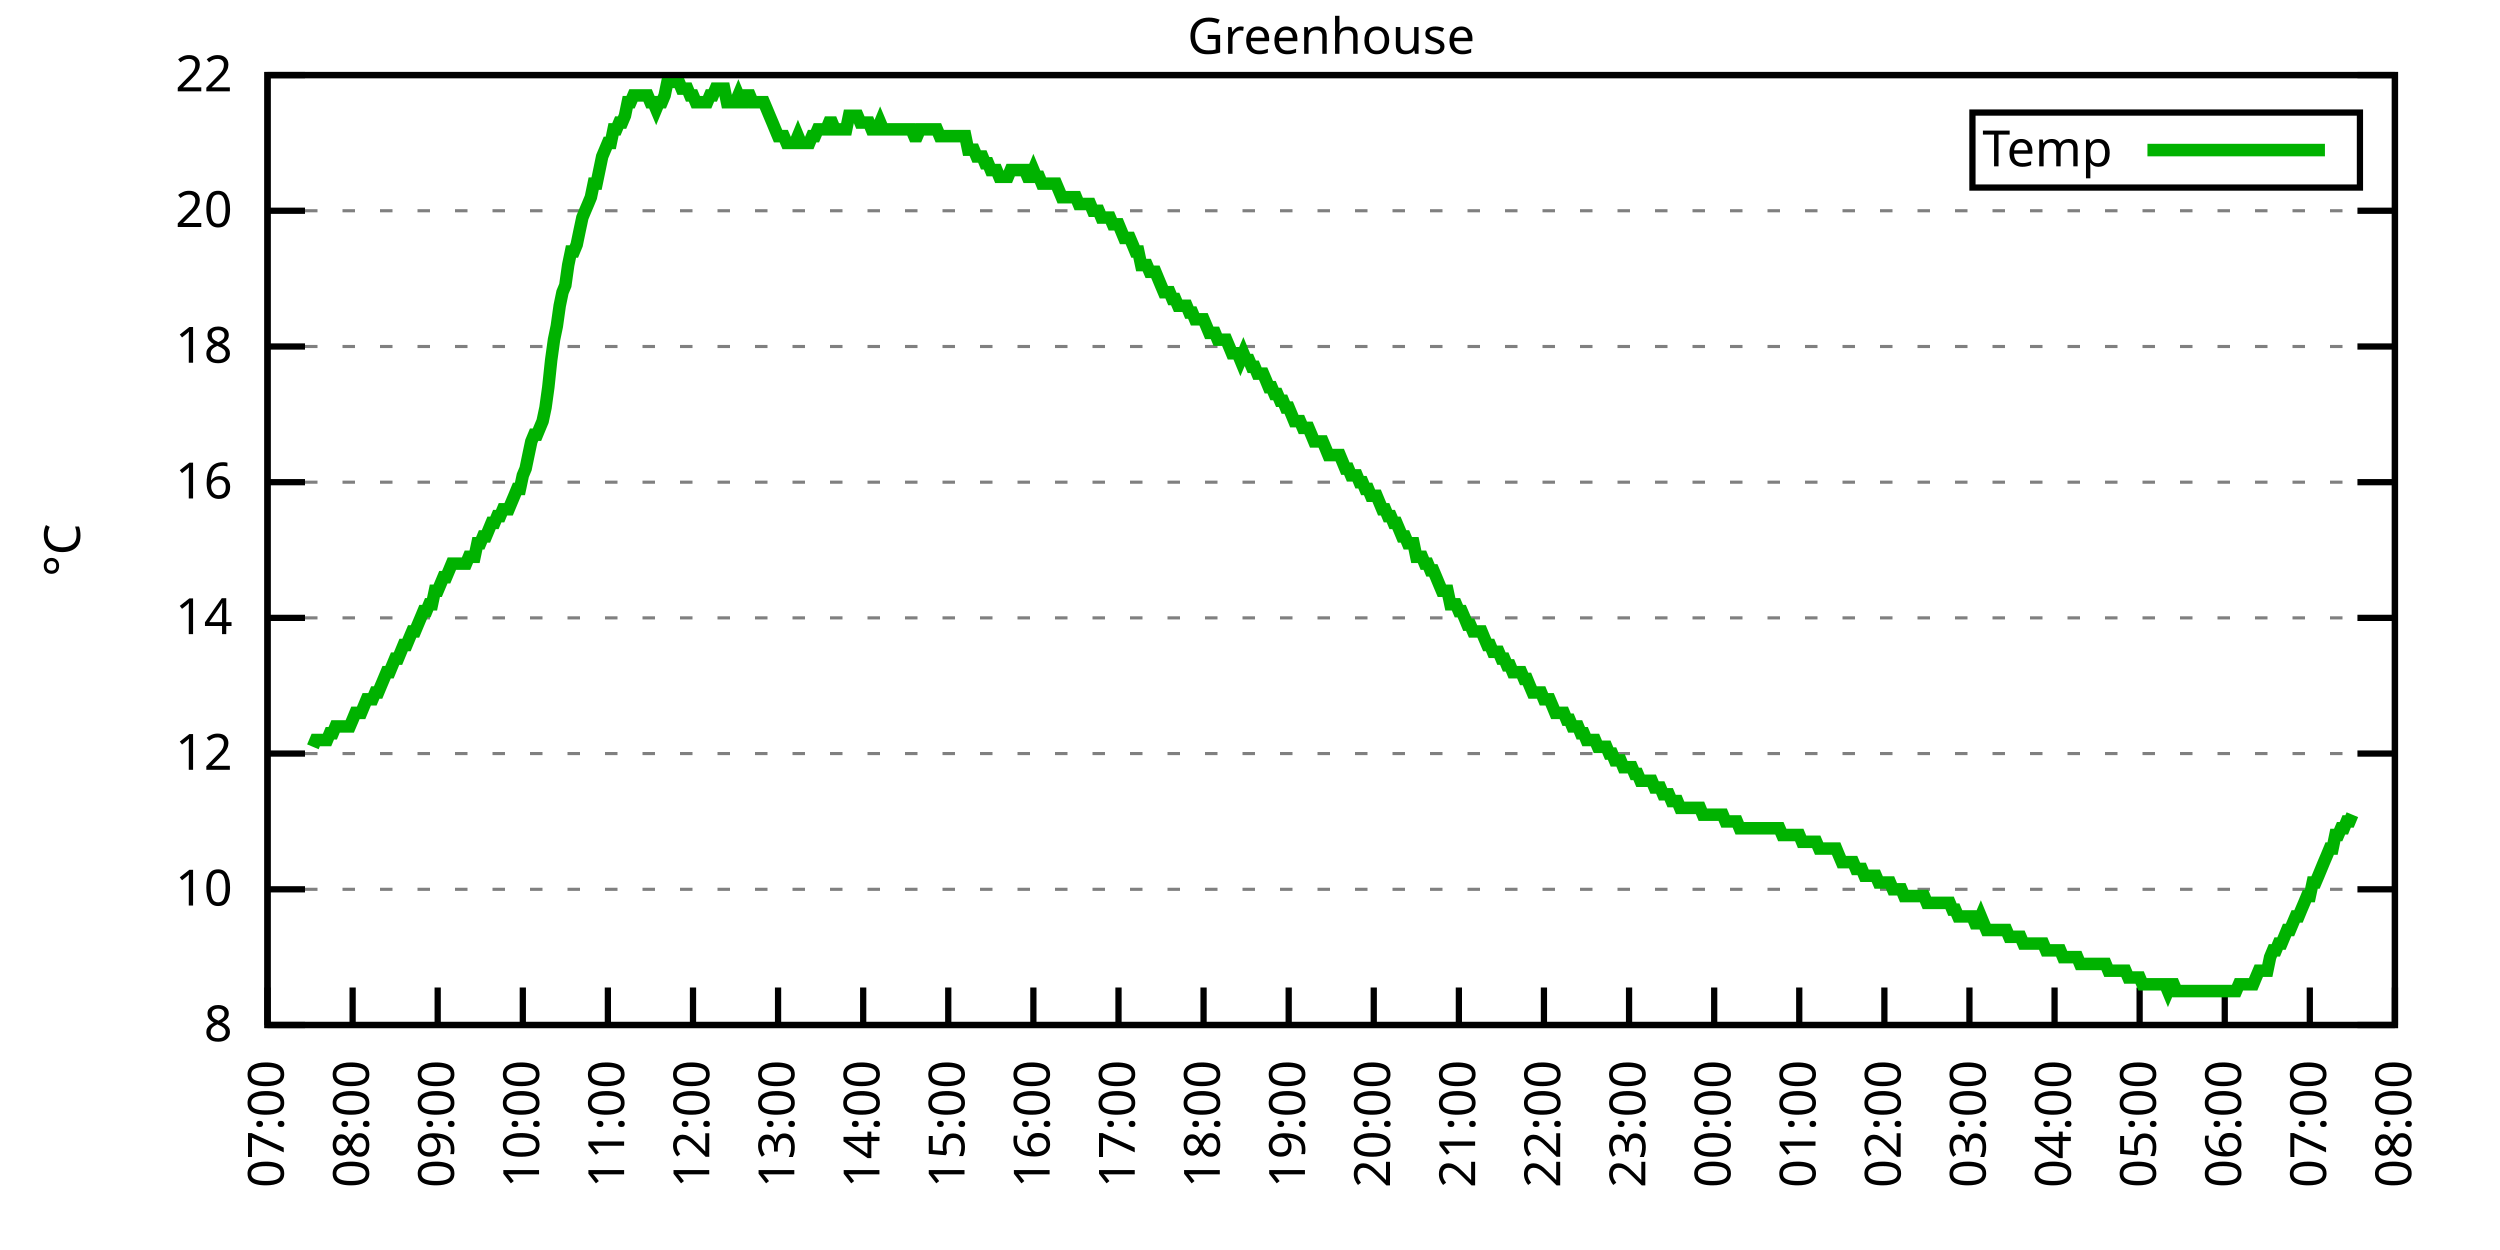
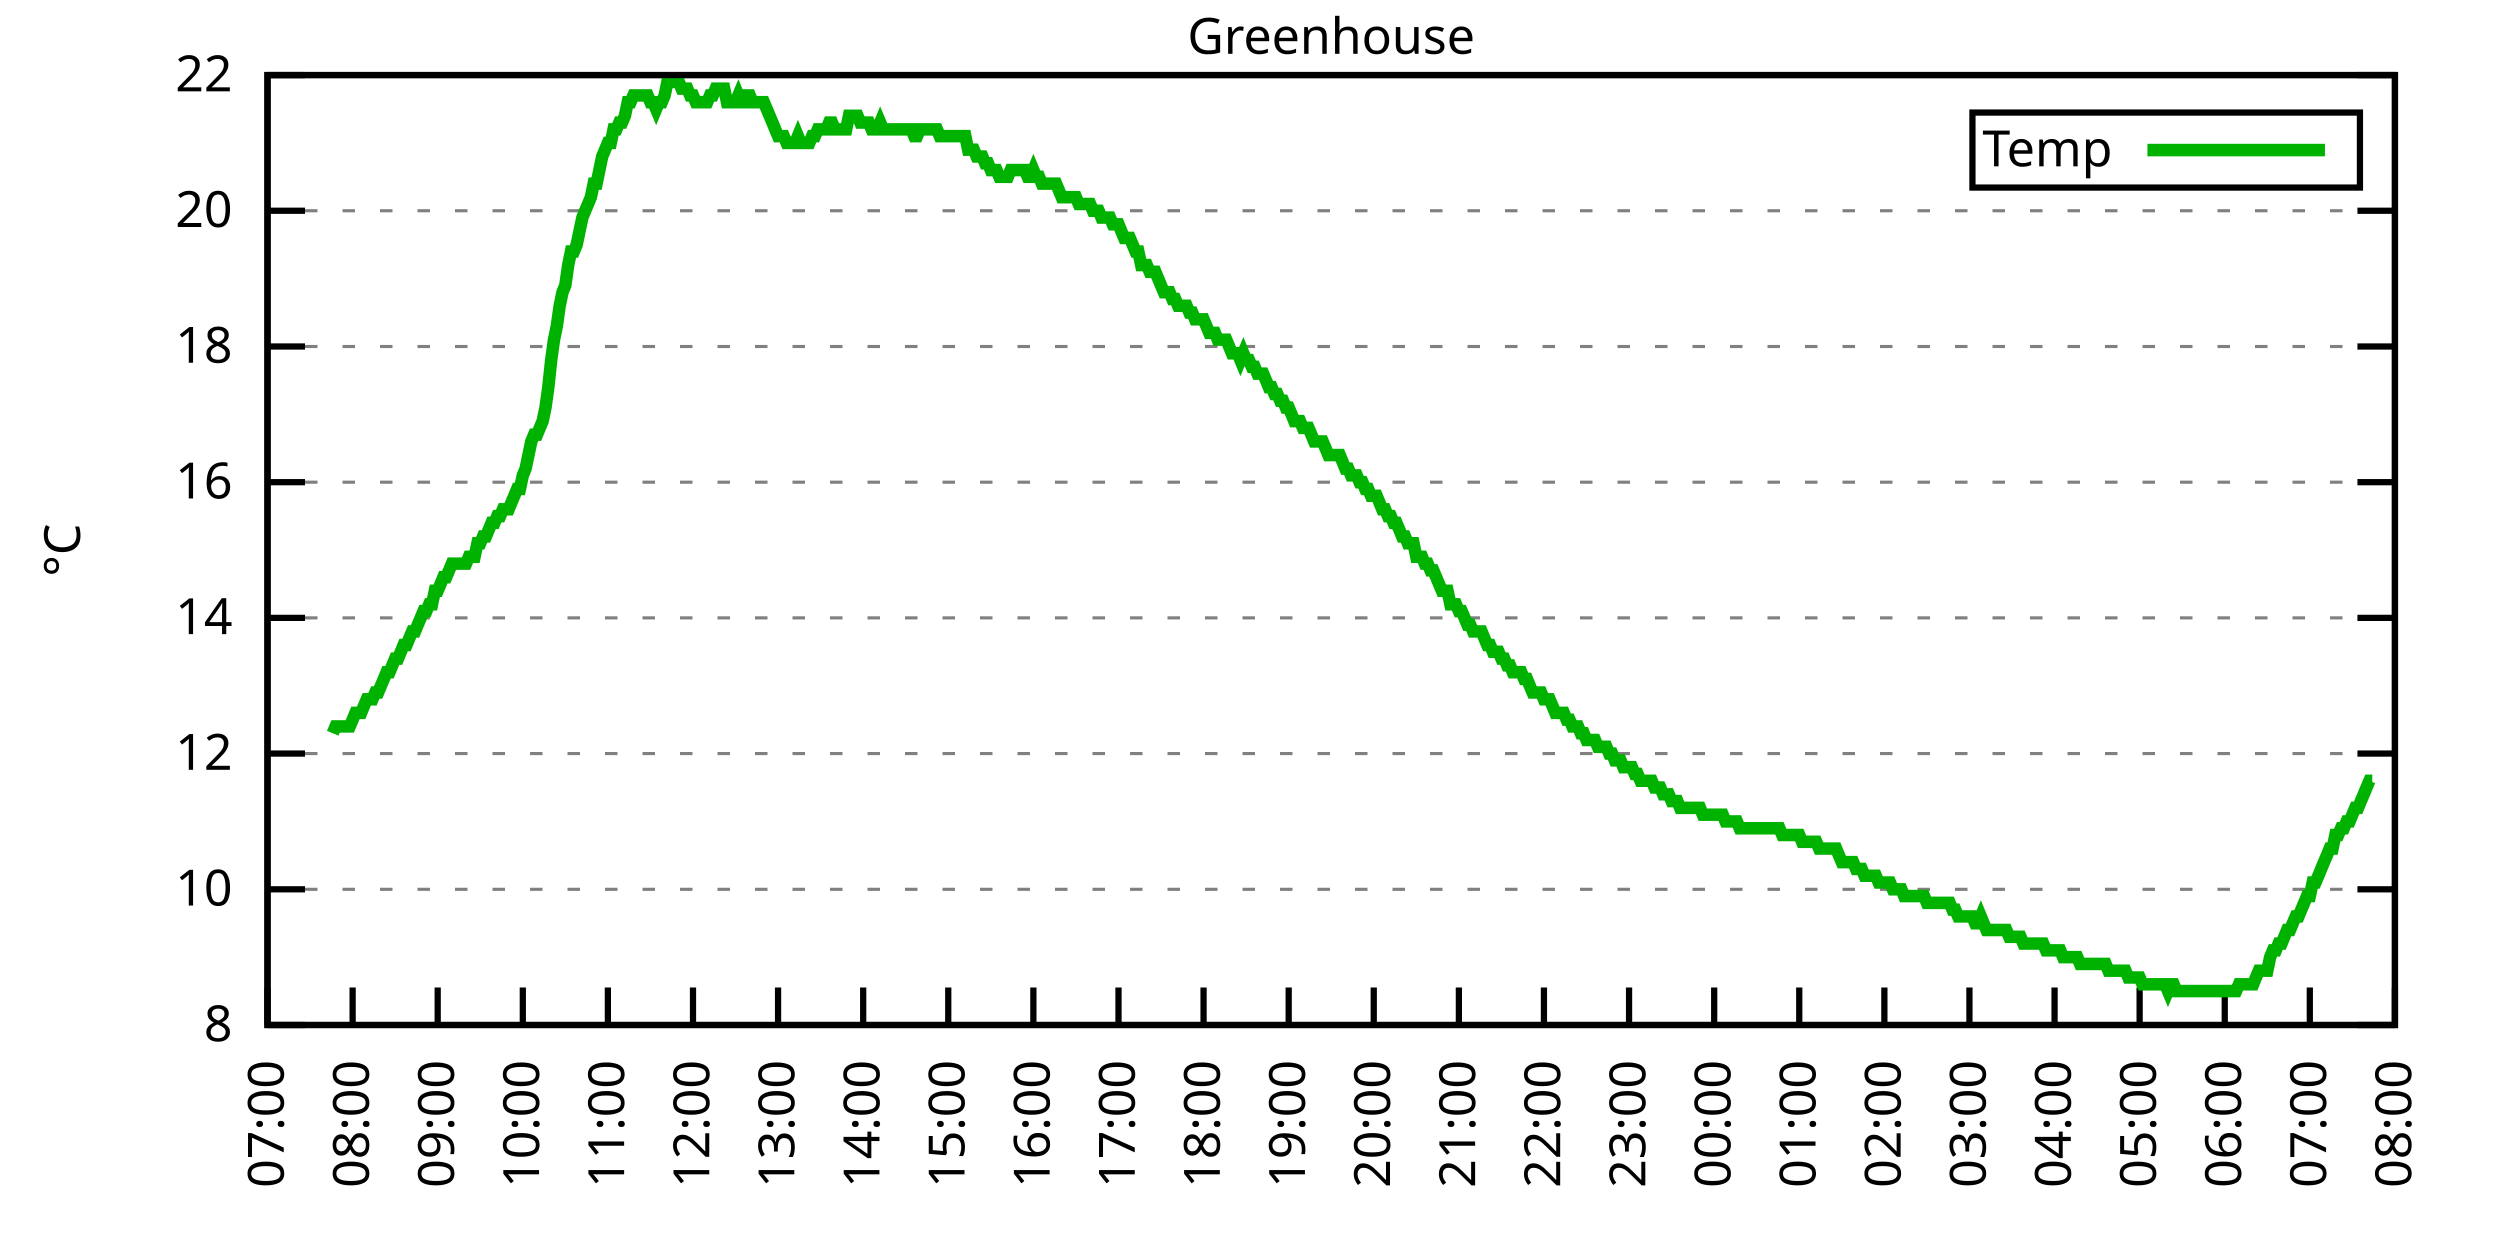
<svg xmlns="http://www.w3.org/2000/svg" xmlns:xlink="http://www.w3.org/1999/xlink" width="400" height="200" viewBox="0 0 400 200">
  <g id="gnuplot_canvas">
    <rect x="0" y="0" width="400" height="200" fill="none" />
    <defs>
      <circle id="gpDot" r="0.5" stroke-width="0.5" stroke="currentColor" />
      <path id="gpPt0" stroke-width="0.333" stroke="currentColor" d="M-1,0 h2 M0,-1 v2" />
      <path id="gpPt1" stroke-width="0.333" stroke="currentColor" d="M-1,-1 L1,1 M1,-1 L-1,1" />
      <path id="gpPt2" stroke-width="0.333" stroke="currentColor" d="M-1,0 L1,0 M0,-1 L0,1 M-1,-1 L1,1 M-1,1 L1,-1" />
      <rect id="gpPt3" stroke-width="0.333" stroke="currentColor" x="-1" y="-1" width="2" height="2" />
      <rect id="gpPt4" stroke-width="0.333" stroke="currentColor" fill="currentColor" x="-1" y="-1" width="2" height="2" />
      <circle id="gpPt5" stroke-width="0.333" stroke="currentColor" cx="0" cy="0" r="1" />
      <use xlink:href="#gpPt5" id="gpPt6" fill="currentColor" stroke="none" />
      <path id="gpPt7" stroke-width="0.333" stroke="currentColor" d="M0,-1.33 L-1.33,0.67 L1.33,0.67 z" />
      <use xlink:href="#gpPt7" id="gpPt8" fill="currentColor" stroke="none" />
      <use xlink:href="#gpPt7" id="gpPt9" stroke="currentColor" transform="rotate(180)" />
      <use xlink:href="#gpPt9" id="gpPt10" fill="currentColor" stroke="none" />
      <use xlink:href="#gpPt3" id="gpPt11" stroke="currentColor" transform="rotate(45)" />
      <use xlink:href="#gpPt11" id="gpPt12" fill="currentColor" stroke="none" />
      <path id="gpPt13" stroke-width="0.333" stroke="currentColor" d="M0,1.330 L1.265,0.411 L0.782,-1.067 L-0.782,-1.076 L-1.265,0.411 z" />
      <use xlink:href="#gpPt13" id="gpPt14" fill="currentColor" stroke="none" />
      <filter id="textbox" filterUnits="objectBoundingBox" x="0" y="0" height="1" width="1">
        <feFlood flood-color="white" flood-opacity="1" result="bgnd" />
        <feComposite in="SourceGraphic" in2="bgnd" operator="atop" />
      </filter>
      <filter id="greybox" filterUnits="objectBoundingBox" x="0" y="0" height="1" width="1">
        <feFlood flood-color="lightgrey" flood-opacity="1" result="grey" />
        <feComposite in="SourceGraphic" in2="grey" operator="atop" />
      </filter>
    </defs>
    <g fill="none" color="white" stroke="currentColor" stroke-width="1.00" stroke-linecap="butt" stroke-linejoin="miter">
</g>
    <g fill="none" color="black" stroke="currentColor" stroke-width="1.00" stroke-linecap="butt" stroke-linejoin="miter">
      <g stroke="none" shape-rendering="crispEdges">
        <polygon fill="rgb(255, 255, 255)" points="42.80,164.00 383.18,164.00 383.18,12.02 42.80,12.02 " />
      </g>
    </g>
    <g fill="none" color="black" stroke="currentColor" stroke-width="1.00" stroke-linecap="butt" stroke-linejoin="miter">
</g>
    <g fill="none" color="black" stroke="black" stroke-width="0.50" stroke-linecap="butt" stroke-linejoin="miter">
</g>
    <g fill="none" color="gray" stroke="currentColor" stroke-width="0.50" stroke-linecap="butt" stroke-linejoin="miter">
      <path stroke="gray" stroke-dasharray="2,4" class="gridline" d="M42.80,164.00 L383.19,164.00  " />
    </g>
    <g fill="none" color="gray" stroke="gray" stroke-width="1.00" stroke-linecap="butt" stroke-linejoin="miter">
</g>
    <g fill="none" color="black" stroke="currentColor" stroke-width="1.00" stroke-linecap="butt" stroke-linejoin="miter">
      <path stroke="black" d="M42.80,164.00 L48.80,164.00 M383.19,164.00 L377.19,164.00  " />
      <g transform="translate(37.20,166.60)" stroke="none" fill="black" font-family="Sans" font-size="8.00" text-anchor="end">
        <text>
          <tspan font-family="Sans"> 8</tspan>
        </text>
      </g>
    </g>
    <g fill="none" color="black" stroke="currentColor" stroke-width="1.00" stroke-linecap="butt" stroke-linejoin="miter">
</g>
    <g fill="none" color="black" stroke="black" stroke-width="0.50" stroke-linecap="butt" stroke-linejoin="miter">
</g>
    <g fill="none" color="gray" stroke="currentColor" stroke-width="0.50" stroke-linecap="butt" stroke-linejoin="miter">
      <path stroke="gray" stroke-dasharray="2,4" class="gridline" d="M42.80,142.29 L383.19,142.29  " />
    </g>
    <g fill="none" color="gray" stroke="gray" stroke-width="1.00" stroke-linecap="butt" stroke-linejoin="miter">
</g>
    <g fill="none" color="black" stroke="currentColor" stroke-width="1.00" stroke-linecap="butt" stroke-linejoin="miter">
      <path stroke="black" d="M42.80,142.29 L48.80,142.29 M383.19,142.29 L377.19,142.29  " />
      <g transform="translate(37.20,144.89)" stroke="none" fill="black" font-family="Sans" font-size="8.00" text-anchor="end">
        <text>
          <tspan font-family="Sans"> 10</tspan>
        </text>
      </g>
    </g>
    <g fill="none" color="black" stroke="currentColor" stroke-width="1.00" stroke-linecap="butt" stroke-linejoin="miter">
</g>
    <g fill="none" color="black" stroke="black" stroke-width="0.50" stroke-linecap="butt" stroke-linejoin="miter">
</g>
    <g fill="none" color="gray" stroke="currentColor" stroke-width="0.50" stroke-linecap="butt" stroke-linejoin="miter">
      <path stroke="gray" stroke-dasharray="2,4" class="gridline" d="M42.80,120.57 L383.19,120.57  " />
    </g>
    <g fill="none" color="gray" stroke="gray" stroke-width="1.00" stroke-linecap="butt" stroke-linejoin="miter">
</g>
    <g fill="none" color="black" stroke="currentColor" stroke-width="1.00" stroke-linecap="butt" stroke-linejoin="miter">
      <path stroke="black" d="M42.80,120.57 L48.80,120.57 M383.19,120.57 L377.19,120.57  " />
      <g transform="translate(37.20,123.17)" stroke="none" fill="black" font-family="Sans" font-size="8.00" text-anchor="end">
        <text>
          <tspan font-family="Sans"> 12</tspan>
        </text>
      </g>
    </g>
    <g fill="none" color="black" stroke="currentColor" stroke-width="1.00" stroke-linecap="butt" stroke-linejoin="miter">
</g>
    <g fill="none" color="black" stroke="black" stroke-width="0.50" stroke-linecap="butt" stroke-linejoin="miter">
</g>
    <g fill="none" color="gray" stroke="currentColor" stroke-width="0.50" stroke-linecap="butt" stroke-linejoin="miter">
      <path stroke="gray" stroke-dasharray="2,4" class="gridline" d="M42.80,98.86 L383.19,98.86  " />
    </g>
    <g fill="none" color="gray" stroke="gray" stroke-width="1.00" stroke-linecap="butt" stroke-linejoin="miter">
</g>
    <g fill="none" color="black" stroke="currentColor" stroke-width="1.00" stroke-linecap="butt" stroke-linejoin="miter">
      <path stroke="black" d="M42.80,98.86 L48.80,98.86 M383.19,98.86 L377.19,98.86  " />
      <g transform="translate(37.20,101.46)" stroke="none" fill="black" font-family="Sans" font-size="8.00" text-anchor="end">
        <text>
          <tspan font-family="Sans"> 14</tspan>
        </text>
      </g>
    </g>
    <g fill="none" color="black" stroke="currentColor" stroke-width="1.00" stroke-linecap="butt" stroke-linejoin="miter">
</g>
    <g fill="none" color="black" stroke="black" stroke-width="0.50" stroke-linecap="butt" stroke-linejoin="miter">
</g>
    <g fill="none" color="gray" stroke="currentColor" stroke-width="0.50" stroke-linecap="butt" stroke-linejoin="miter">
      <path stroke="gray" stroke-dasharray="2,4" class="gridline" d="M42.80,77.15 L383.19,77.15  " />
    </g>
    <g fill="none" color="gray" stroke="gray" stroke-width="1.00" stroke-linecap="butt" stroke-linejoin="miter">
</g>
    <g fill="none" color="black" stroke="currentColor" stroke-width="1.00" stroke-linecap="butt" stroke-linejoin="miter">
      <path stroke="black" d="M42.80,77.15 L48.80,77.15 M383.19,77.15 L377.19,77.15  " />
      <g transform="translate(37.20,79.75)" stroke="none" fill="black" font-family="Sans" font-size="8.00" text-anchor="end">
        <text>
          <tspan font-family="Sans"> 16</tspan>
        </text>
      </g>
    </g>
    <g fill="none" color="black" stroke="currentColor" stroke-width="1.00" stroke-linecap="butt" stroke-linejoin="miter">
</g>
    <g fill="none" color="black" stroke="black" stroke-width="0.50" stroke-linecap="butt" stroke-linejoin="miter">
</g>
    <g fill="none" color="gray" stroke="currentColor" stroke-width="0.50" stroke-linecap="butt" stroke-linejoin="miter">
      <path stroke="gray" stroke-dasharray="2,4" class="gridline" d="M42.80,55.44 L383.19,55.44  " />
    </g>
    <g fill="none" color="gray" stroke="gray" stroke-width="1.00" stroke-linecap="butt" stroke-linejoin="miter">
</g>
    <g fill="none" color="black" stroke="currentColor" stroke-width="1.00" stroke-linecap="butt" stroke-linejoin="miter">
      <path stroke="black" d="M42.80,55.44 L48.80,55.44 M383.19,55.44 L377.19,55.44  " />
      <g transform="translate(37.20,58.04)" stroke="none" fill="black" font-family="Sans" font-size="8.00" text-anchor="end">
        <text>
          <tspan font-family="Sans"> 18</tspan>
        </text>
      </g>
    </g>
    <g fill="none" color="black" stroke="currentColor" stroke-width="1.00" stroke-linecap="butt" stroke-linejoin="miter">
</g>
    <g fill="none" color="black" stroke="black" stroke-width="0.50" stroke-linecap="butt" stroke-linejoin="miter">
</g>
    <g fill="none" color="gray" stroke="currentColor" stroke-width="0.50" stroke-linecap="butt" stroke-linejoin="miter">
      <path stroke="gray" stroke-dasharray="2,4" class="gridline" d="M42.80,33.72 L383.19,33.72  " />
    </g>
    <g fill="none" color="gray" stroke="gray" stroke-width="1.00" stroke-linecap="butt" stroke-linejoin="miter">
</g>
    <g fill="none" color="black" stroke="currentColor" stroke-width="1.00" stroke-linecap="butt" stroke-linejoin="miter">
      <path stroke="black" d="M42.80,33.72 L48.80,33.72 M383.19,33.72 L377.19,33.72  " />
      <g transform="translate(37.20,36.32)" stroke="none" fill="black" font-family="Sans" font-size="8.00" text-anchor="end">
        <text>
          <tspan font-family="Sans"> 20</tspan>
        </text>
      </g>
    </g>
    <g fill="none" color="black" stroke="currentColor" stroke-width="1.00" stroke-linecap="butt" stroke-linejoin="miter">
</g>
    <g fill="none" color="black" stroke="black" stroke-width="0.50" stroke-linecap="butt" stroke-linejoin="miter">
</g>
    <g fill="none" color="gray" stroke="currentColor" stroke-width="0.50" stroke-linecap="butt" stroke-linejoin="miter">
      <path stroke="gray" stroke-dasharray="2,4" class="gridline" d="M42.80,12.01 L383.19,12.01  " />
    </g>
    <g fill="none" color="gray" stroke="gray" stroke-width="1.00" stroke-linecap="butt" stroke-linejoin="miter">
</g>
    <g fill="none" color="black" stroke="currentColor" stroke-width="1.00" stroke-linecap="butt" stroke-linejoin="miter">
      <path stroke="black" d="M42.80,12.01 L48.80,12.01 M383.19,12.01 L377.19,12.01  " />
      <g transform="translate(37.20,14.61)" stroke="none" fill="black" font-family="Sans" font-size="8.00" text-anchor="end">
        <text>
          <tspan font-family="Sans"> 22</tspan>
        </text>
      </g>
    </g>
    <g fill="none" color="black" stroke="currentColor" stroke-width="1.00" stroke-linecap="butt" stroke-linejoin="miter">
      <path stroke="black" d="M42.80,164.00 L42.80,158.00  " />
      <g transform="translate(45.40,169.60) rotate(270.00)" stroke="none" fill="black" font-family="Sans" font-size="8.00" text-anchor="end">
        <text>
          <tspan font-family="Sans">07:00</tspan>
        </text>
      </g>
    </g>
    <g fill="none" color="black" stroke="currentColor" stroke-width="1.00" stroke-linecap="butt" stroke-linejoin="miter">
      <path stroke="black" d="M56.42,164.00 L56.42,158.00  " />
      <g transform="translate(59.02,169.60) rotate(270.00)" stroke="none" fill="black" font-family="Sans" font-size="8.00" text-anchor="end">
        <text>
          <tspan font-family="Sans">08:00</tspan>
        </text>
      </g>
    </g>
    <g fill="none" color="black" stroke="currentColor" stroke-width="1.00" stroke-linecap="butt" stroke-linejoin="miter">
      <path stroke="black" d="M70.03,164.00 L70.03,158.00  " />
      <g transform="translate(72.63,169.60) rotate(270.00)" stroke="none" fill="black" font-family="Sans" font-size="8.00" text-anchor="end">
        <text>
          <tspan font-family="Sans">09:00</tspan>
        </text>
      </g>
    </g>
    <g fill="none" color="black" stroke="currentColor" stroke-width="1.00" stroke-linecap="butt" stroke-linejoin="miter">
      <path stroke="black" d="M83.65,164.00 L83.65,158.00  " />
      <g transform="translate(86.25,169.60) rotate(270.00)" stroke="none" fill="black" font-family="Sans" font-size="8.00" text-anchor="end">
        <text>
          <tspan font-family="Sans">10:00</tspan>
        </text>
      </g>
    </g>
    <g fill="none" color="black" stroke="currentColor" stroke-width="1.00" stroke-linecap="butt" stroke-linejoin="miter">
      <path stroke="black" d="M97.26,164.00 L97.26,158.00  " />
      <g transform="translate(99.86,169.60) rotate(270.00)" stroke="none" fill="black" font-family="Sans" font-size="8.00" text-anchor="end">
        <text>
          <tspan font-family="Sans">11:00</tspan>
        </text>
      </g>
    </g>
    <g fill="none" color="black" stroke="currentColor" stroke-width="1.00" stroke-linecap="butt" stroke-linejoin="miter">
      <path stroke="black" d="M110.88,164.00 L110.88,158.00  " />
      <g transform="translate(113.48,169.60) rotate(270.00)" stroke="none" fill="black" font-family="Sans" font-size="8.00" text-anchor="end">
        <text>
          <tspan font-family="Sans">12:00</tspan>
        </text>
      </g>
    </g>
    <g fill="none" color="black" stroke="currentColor" stroke-width="1.00" stroke-linecap="butt" stroke-linejoin="miter">
      <path stroke="black" d="M124.49,164.00 L124.49,158.00  " />
      <g transform="translate(127.09,169.60) rotate(270.00)" stroke="none" fill="black" font-family="Sans" font-size="8.00" text-anchor="end">
        <text>
          <tspan font-family="Sans">13:00</tspan>
        </text>
      </g>
    </g>
    <g fill="none" color="black" stroke="currentColor" stroke-width="1.00" stroke-linecap="butt" stroke-linejoin="miter">
      <path stroke="black" d="M138.11,164.00 L138.11,158.00  " />
      <g transform="translate(140.71,169.60) rotate(270.00)" stroke="none" fill="black" font-family="Sans" font-size="8.00" text-anchor="end">
        <text>
          <tspan font-family="Sans">14:00</tspan>
        </text>
      </g>
    </g>
    <g fill="none" color="black" stroke="currentColor" stroke-width="1.00" stroke-linecap="butt" stroke-linejoin="miter">
      <path stroke="black" d="M151.72,164.00 L151.72,158.00  " />
      <g transform="translate(154.32,169.60) rotate(270.00)" stroke="none" fill="black" font-family="Sans" font-size="8.00" text-anchor="end">
        <text>
          <tspan font-family="Sans">15:00</tspan>
        </text>
      </g>
    </g>
    <g fill="none" color="black" stroke="currentColor" stroke-width="1.00" stroke-linecap="butt" stroke-linejoin="miter">
      <path stroke="black" d="M165.34,164.00 L165.34,158.00  " />
      <g transform="translate(167.94,169.60) rotate(270.00)" stroke="none" fill="black" font-family="Sans" font-size="8.00" text-anchor="end">
        <text>
          <tspan font-family="Sans">16:00</tspan>
        </text>
      </g>
    </g>
    <g fill="none" color="black" stroke="currentColor" stroke-width="1.00" stroke-linecap="butt" stroke-linejoin="miter">
      <path stroke="black" d="M178.96,164.00 L178.96,158.00  " />
      <g transform="translate(181.56,169.60) rotate(270.00)" stroke="none" fill="black" font-family="Sans" font-size="8.00" text-anchor="end">
        <text>
          <tspan font-family="Sans">17:00</tspan>
        </text>
      </g>
    </g>
    <g fill="none" color="black" stroke="currentColor" stroke-width="1.00" stroke-linecap="butt" stroke-linejoin="miter">
      <path stroke="black" d="M192.57,164.00 L192.57,158.00  " />
      <g transform="translate(195.17,169.60) rotate(270.00)" stroke="none" fill="black" font-family="Sans" font-size="8.00" text-anchor="end">
        <text>
          <tspan font-family="Sans">18:00</tspan>
        </text>
      </g>
    </g>
    <g fill="none" color="black" stroke="currentColor" stroke-width="1.00" stroke-linecap="butt" stroke-linejoin="miter">
      <path stroke="black" d="M206.19,164.00 L206.19,158.00  " />
      <g transform="translate(208.79,169.60) rotate(270.00)" stroke="none" fill="black" font-family="Sans" font-size="8.00" text-anchor="end">
        <text>
          <tspan font-family="Sans">19:00</tspan>
        </text>
      </g>
    </g>
    <g fill="none" color="black" stroke="currentColor" stroke-width="1.00" stroke-linecap="butt" stroke-linejoin="miter">
      <path stroke="black" d="M219.80,164.00 L219.80,158.00  " />
      <g transform="translate(222.40,169.60) rotate(270.00)" stroke="none" fill="black" font-family="Sans" font-size="8.00" text-anchor="end">
        <text>
          <tspan font-family="Sans">20:00</tspan>
        </text>
      </g>
    </g>
    <g fill="none" color="black" stroke="currentColor" stroke-width="1.00" stroke-linecap="butt" stroke-linejoin="miter">
      <path stroke="black" d="M233.42,164.00 L233.42,158.00  " />
      <g transform="translate(236.02,169.60) rotate(270.00)" stroke="none" fill="black" font-family="Sans" font-size="8.00" text-anchor="end">
        <text>
          <tspan font-family="Sans">21:00</tspan>
        </text>
      </g>
    </g>
    <g fill="none" color="black" stroke="currentColor" stroke-width="1.00" stroke-linecap="butt" stroke-linejoin="miter">
      <path stroke="black" d="M247.03,164.00 L247.03,158.00  " />
      <g transform="translate(249.63,169.60) rotate(270.00)" stroke="none" fill="black" font-family="Sans" font-size="8.00" text-anchor="end">
        <text>
          <tspan font-family="Sans">22:00</tspan>
        </text>
      </g>
    </g>
    <g fill="none" color="black" stroke="currentColor" stroke-width="1.00" stroke-linecap="butt" stroke-linejoin="miter">
      <path stroke="black" d="M260.65,164.00 L260.65,158.00  " />
      <g transform="translate(263.25,169.60) rotate(270.00)" stroke="none" fill="black" font-family="Sans" font-size="8.00" text-anchor="end">
        <text>
          <tspan font-family="Sans">23:00</tspan>
        </text>
      </g>
    </g>
    <g fill="none" color="black" stroke="currentColor" stroke-width="1.00" stroke-linecap="butt" stroke-linejoin="miter">
      <path stroke="black" d="M274.27,164.00 L274.27,158.00  " />
      <g transform="translate(276.87,169.60) rotate(270.00)" stroke="none" fill="black" font-family="Sans" font-size="8.00" text-anchor="end">
        <text>
          <tspan font-family="Sans">00:00</tspan>
        </text>
      </g>
    </g>
    <g fill="none" color="black" stroke="currentColor" stroke-width="1.00" stroke-linecap="butt" stroke-linejoin="miter">
      <path stroke="black" d="M287.88,164.00 L287.88,158.00  " />
      <g transform="translate(290.48,169.60) rotate(270.00)" stroke="none" fill="black" font-family="Sans" font-size="8.00" text-anchor="end">
        <text>
          <tspan font-family="Sans">01:00</tspan>
        </text>
      </g>
    </g>
    <g fill="none" color="black" stroke="currentColor" stroke-width="1.00" stroke-linecap="butt" stroke-linejoin="miter">
      <path stroke="black" d="M301.50,164.00 L301.50,158.00  " />
      <g transform="translate(304.10,169.60) rotate(270.00)" stroke="none" fill="black" font-family="Sans" font-size="8.00" text-anchor="end">
        <text>
          <tspan font-family="Sans">02:00</tspan>
        </text>
      </g>
    </g>
    <g fill="none" color="black" stroke="currentColor" stroke-width="1.00" stroke-linecap="butt" stroke-linejoin="miter">
      <path stroke="black" d="M315.11,164.00 L315.11,158.00  " />
      <g transform="translate(317.71,169.60) rotate(270.00)" stroke="none" fill="black" font-family="Sans" font-size="8.00" text-anchor="end">
        <text>
          <tspan font-family="Sans">03:00</tspan>
        </text>
      </g>
    </g>
    <g fill="none" color="black" stroke="currentColor" stroke-width="1.00" stroke-linecap="butt" stroke-linejoin="miter">
      <path stroke="black" d="M328.73,164.00 L328.73,158.00  " />
      <g transform="translate(331.33,169.60) rotate(270.00)" stroke="none" fill="black" font-family="Sans" font-size="8.00" text-anchor="end">
        <text>
          <tspan font-family="Sans">04:00</tspan>
        </text>
      </g>
    </g>
    <g fill="none" color="black" stroke="currentColor" stroke-width="1.00" stroke-linecap="butt" stroke-linejoin="miter">
      <path stroke="black" d="M342.34,164.00 L342.34,158.00  " />
      <g transform="translate(344.94,169.60) rotate(270.00)" stroke="none" fill="black" font-family="Sans" font-size="8.00" text-anchor="end">
        <text>
          <tspan font-family="Sans">05:00</tspan>
        </text>
      </g>
    </g>
    <g fill="none" color="black" stroke="currentColor" stroke-width="1.00" stroke-linecap="butt" stroke-linejoin="miter">
      <path stroke="black" d="M355.96,164.00 L355.96,158.00  " />
      <g transform="translate(358.56,169.60) rotate(270.00)" stroke="none" fill="black" font-family="Sans" font-size="8.00" text-anchor="end">
        <text>
          <tspan font-family="Sans">06:00</tspan>
        </text>
      </g>
    </g>
    <g fill="none" color="black" stroke="currentColor" stroke-width="1.00" stroke-linecap="butt" stroke-linejoin="miter">
      <path stroke="black" d="M369.57,164.00 L369.57,158.00  " />
      <g transform="translate(372.17,169.60) rotate(270.00)" stroke="none" fill="black" font-family="Sans" font-size="8.00" text-anchor="end">
        <text>
          <tspan font-family="Sans">07:00</tspan>
        </text>
      </g>
    </g>
    <g fill="none" color="black" stroke="currentColor" stroke-width="1.00" stroke-linecap="butt" stroke-linejoin="miter">
      <path stroke="black" d="M383.19,164.00 L383.19,158.00  " />
      <g transform="translate(385.79,169.60) rotate(270.00)" stroke="none" fill="black" font-family="Sans" font-size="8.00" text-anchor="end">
        <text>
          <tspan font-family="Sans">08:00</tspan>
        </text>
      </g>
    </g>
    <g fill="none" color="black" stroke="currentColor" stroke-width="1.00" stroke-linecap="butt" stroke-linejoin="miter">
</g>
    <g fill="none" color="black" stroke="currentColor" stroke-width="1.00" stroke-linecap="butt" stroke-linejoin="miter">
      <path stroke="black" d="M42.80,12.01 L42.80,164.00 L383.19,164.00 L383.19,12.01 L42.80,12.01 Z  " />
    </g>
    <g fill="none" color="black" stroke="currentColor" stroke-width="1.00" stroke-linecap="butt" stroke-linejoin="miter">
</g>
    <g fill="none" color="black" stroke="currentColor" stroke-width="1.00" stroke-linecap="butt" stroke-linejoin="miter">
      <path stroke="black" d="M315.59,30.01 L315.59,18.01 L377.59,18.01 L377.59,30.01 L315.59,30.01 Z  " />
    </g>
    <g id="Greenhouse_plot_1">
      <g fill="none" color="white" stroke="black" stroke-width="2.00" stroke-linecap="butt" stroke-linejoin="miter">
</g>
      <g fill="none" color="black" stroke="currentColor" stroke-width="2.00" stroke-linecap="butt" stroke-linejoin="miter">
        <g transform="translate(337.99,26.61)" stroke="none" fill="black" font-family="Sans" font-size="8.00" text-anchor="end">
          <text>
            <tspan font-family="Sans">Temp</tspan>
          </text>
        </g>
      </g>
      <g fill="none" color="black" stroke="currentColor" stroke-width="2.00" stroke-linecap="butt" stroke-linejoin="miter">
-         <path stroke="rgb(  0, 178,   0)" d="M343.59,24.01 L371.99,24.01 M50.06,119.49 L50.52,118.40 L50.97,118.40 L51.42,118.40 L51.88,118.40 L52.33,118.40   L52.78,117.32 L53.24,117.32 L53.69,116.23 L54.15,116.23 L54.60,116.23 L55.05,116.23 L55.51,116.23 L55.96,116.23   L56.42,115.15 L56.87,114.06 L57.32,114.06 L57.78,114.06 L58.23,112.97 L58.68,111.89 L59.14,111.89 L59.59,111.89   L60.05,110.80 L60.50,110.80 L60.95,109.72 L61.41,108.63 L61.86,107.55 L62.32,107.55 L62.77,106.46 L63.22,105.38   L63.68,105.38 L64.13,104.29 L64.58,103.20 L65.04,103.20 L65.49,102.12 L65.95,101.03 L66.40,101.03 L66.85,99.95   L67.31,98.86 L67.76,97.78 L68.22,97.78 L68.67,96.69 L69.12,96.69 L69.58,94.52 L70.03,94.52 L70.49,93.43   L70.94,92.35 L71.39,92.35 L71.85,91.26 L72.30,90.18 L72.75,90.18 L73.21,90.18 L73.66,90.18 L74.12,90.18   L74.57,90.18 L75.02,89.09 L75.48,89.09 L75.93,89.09 L76.39,86.92 L76.84,86.92 L77.29,85.83 L77.75,85.83   L78.20,84.75 L78.65,83.66 L79.11,83.66 L79.56,82.58 L80.02,82.58 L80.47,81.49 L80.92,81.49 L81.38,81.49   L81.83,80.41 L82.29,79.32 L82.74,78.23 L83.19,78.23 L83.65,76.06 L84.10,74.98 L84.55,72.81 L85.01,70.63   L85.46,69.55 L85.92,69.55 L86.37,68.46 L86.82,67.38 L87.28,65.21 L87.73,61.95 L88.19,57.61 L88.64,54.35   L89.09,52.18 L89.55,48.92 L90.00,46.75 L90.45,45.66 L90.91,42.41 L91.36,40.24 L91.82,40.24 L92.27,39.15   L92.72,36.98 L93.18,34.81 L93.63,33.72 L94.09,32.64 L94.54,31.55 L94.99,29.38 L95.45,29.38 L95.90,27.21   L96.35,25.04 L96.81,23.95 L97.26,22.87 L97.72,22.87 L98.17,20.70 L98.62,20.70 L99.08,19.61 L99.53,19.61   L99.99,18.52 L100.44,16.35 L100.89,16.35 L101.35,15.27 L101.80,15.27 L102.25,15.27 L102.71,15.27 L103.16,15.27   L103.62,15.27 L104.07,16.35 L104.52,16.35 L104.98,17.44 L105.43,16.35 L105.89,16.35 L106.34,15.27 L106.79,13.10   L107.25,13.10 L107.70,13.10 L108.15,13.10 L108.61,13.10 L109.06,14.18 L109.52,14.18 L109.97,14.18 L110.42,15.27   L110.88,15.27 L111.33,16.35 L111.79,16.35 L112.24,16.35 L112.69,16.35 L113.15,16.35 L113.60,15.27 L114.05,15.27   L114.51,14.18 L114.96,14.18 L115.42,14.18 L115.87,14.18 L116.32,16.35 L116.78,16.35 L117.23,16.35 L117.69,16.35   L118.14,15.27 L118.59,16.35 L119.05,16.35 L119.50,15.27 L119.96,15.27 L120.41,16.35 L120.86,16.35 L121.32,16.35   L121.77,16.35 L122.22,16.35 L122.68,17.44 L123.13,18.52 L123.59,19.61 L124.04,20.70 L124.49,21.78 L124.95,21.78   L125.40,21.78 L125.86,22.87 L126.31,22.87 L126.76,22.87 L127.22,22.87 L127.67,21.78 L128.12,22.87 L128.58,22.87   L129.03,22.87 L129.49,22.87 L129.94,21.78 L130.39,21.78 L130.85,20.70 L131.30,20.70 L131.76,20.70 L132.21,20.70   L132.66,19.61 L133.12,19.61 L133.57,20.70 L134.02,20.70 L134.48,20.70 L134.93,20.70 L135.39,20.70 L135.84,18.52   L136.29,18.52 L136.75,18.52 L137.20,18.52 L137.66,19.61 L138.11,19.61 L138.56,19.61 L139.02,19.61 L139.47,20.70   L139.92,20.70 L140.38,20.70 L140.83,19.61 L141.29,20.70 L141.74,20.70 L142.19,20.70 L142.65,20.70 L143.10,20.70   L143.56,20.70 L144.01,20.70 L144.46,20.70 L144.92,20.70 L145.37,20.70 L145.82,20.70 L146.28,21.78 L146.73,21.78   L147.19,20.70 L147.64,20.70 L148.09,20.70 L148.55,20.70 L149.00,20.70 L149.46,20.70 L149.91,20.70 L150.36,21.78   L150.82,21.78 L151.27,21.78 L151.72,21.78 L152.18,21.78 L152.63,21.78 L153.09,21.78 L153.54,21.78 L153.99,21.78   L154.45,21.78 L154.90,23.95 L155.36,23.95 L155.81,23.95 L156.26,25.04 L156.72,25.04 L157.17,25.04 L157.62,26.12   L158.08,26.12 L158.53,27.21 L158.99,27.21 L159.44,27.21 L159.89,28.29 L160.35,28.29 L160.80,28.29 L161.26,28.29   L161.71,27.21 L162.16,27.21 L162.62,27.21 L163.07,27.21 L163.52,27.21 L163.98,27.21 L164.43,28.29 L164.89,28.29   L165.34,27.21 L165.79,28.29 L166.25,28.29 L166.70,29.38 L167.16,29.38 L167.61,29.38 L168.06,29.38 L168.52,29.38   L168.97,29.38 L169.43,30.47 L169.88,31.55 L170.33,31.55 L170.79,31.55 L171.24,31.55 L171.69,31.55 L172.15,31.55   L172.60,32.64 L173.06,32.64 L173.51,32.64 L173.96,32.64 L174.42,32.64 L174.87,33.72 L175.33,33.72 L175.78,33.72   L176.23,34.81 L176.69,34.81 L177.14,34.81 L177.59,34.81 L178.05,35.89 L178.50,35.89 L178.96,35.89 L179.41,36.98   L179.86,38.07 L180.32,38.07 L180.77,38.07 L181.23,39.15 L181.68,40.24 L182.13,40.24 L182.59,42.41 L183.04,42.41   L183.49,42.41 L183.95,43.49 L184.40,43.49 L184.86,43.49 L185.31,44.58 L185.76,45.66 L186.22,46.75 L186.67,46.75   L187.13,46.75 L187.58,47.84 L188.03,47.84 L188.49,48.92 L188.94,48.92 L189.39,48.92 L189.85,48.92 L190.30,50.01   L190.76,50.01 L191.21,51.09 L191.66,51.09 L192.12,51.09 L192.57,51.09 L193.03,52.18 L193.48,53.26 L193.93,53.26   L194.39,53.26 L194.84,54.35 L195.29,54.35 L195.75,54.35 L196.20,54.35 L196.66,55.44 L197.11,56.52 L197.56,56.52   L198.02,56.52 L198.47,57.61 L198.93,56.52 L199.38,57.61 L199.83,57.61 L200.29,58.69 L200.74,58.69 L201.19,59.78   L201.65,59.78 L202.10,59.78 L202.56,60.86 L203.01,61.95 L203.46,61.95 L203.92,63.04 L204.37,63.04 L204.83,64.12   L205.28,64.12 L205.73,65.21 L206.19,65.21 L206.64,66.29 L207.09,67.38 L207.55,67.38 L208.00,67.38 L208.46,68.46   L208.91,68.46 L209.36,68.46 L209.82,69.55 L210.27,70.63 L210.73,70.63 L211.18,70.63 L211.63,70.63 L212.09,71.72   L212.54,72.81 L213.00,72.81 L213.45,72.81 L213.90,72.81 L214.36,72.81 L214.81,73.89 L215.26,74.98 L215.72,74.98   L216.17,76.06 L216.63,76.06 L217.08,76.06 L217.53,77.15 L217.99,77.15 L218.44,78.23 L218.90,78.23 L219.35,79.32   L219.80,79.32 L220.26,79.32 L220.71,80.41 L221.16,81.49 L221.62,81.49 L222.07,82.58 L222.53,82.58 L222.98,83.66   L223.43,83.66 L223.89,84.75 L224.34,85.83 L224.80,85.83 L225.25,86.92 L225.70,86.92 L226.16,86.92 L226.61,89.09   L227.06,89.09 L227.52,89.09 L227.97,90.18 L228.43,90.18 L228.88,91.26 L229.33,91.26 L229.79,92.35 L230.24,93.43   L230.70,94.52 L231.15,94.52 L231.60,94.52 L232.06,96.69 L232.51,96.69 L232.96,96.69 L233.42,97.78 L233.87,97.78   L234.33,98.86 L234.78,99.95 L235.23,99.95 L235.69,101.03 L236.14,101.03 L236.60,101.03 L237.05,101.03 L237.50,102.12   L237.96,103.20 L238.41,103.20 L238.86,104.29 L239.32,104.29 L239.77,104.29 L240.23,105.38 L240.68,105.38 L241.13,106.46   L241.59,106.46 L242.04,107.55 L242.50,107.55 L242.95,107.55 L243.40,107.55 L243.86,108.63 L244.31,108.63 L244.76,109.72   L245.22,110.80 L245.67,110.80 L246.13,110.80 L246.58,110.80 L247.03,111.89 L247.49,111.89 L247.94,111.89 L248.40,112.97   L248.85,114.06 L249.30,114.06 L249.76,114.06 L250.21,114.06 L250.66,115.15 L251.12,115.15 L251.57,116.23 L252.03,116.23   L252.48,116.23 L252.93,117.32 L253.39,117.32 L253.84,118.40 L254.30,118.40 L254.75,118.40 L255.20,118.40 L255.66,119.49   L256.11,119.49 L256.56,119.49 L257.02,119.49 L257.47,120.57 L257.93,120.57 L258.38,121.66 L258.83,121.66 L259.29,121.66   L259.74,122.75 L260.20,122.75 L260.65,122.75 L261.10,122.75 L261.56,123.83 L262.01,123.83 L262.47,124.92 L262.92,124.92   L263.37,124.92 L263.83,124.92 L264.28,124.92 L264.73,126.00 L265.19,126.00 L265.64,126.00 L266.10,127.09 L266.55,127.09   L267.00,127.09 L267.46,128.17 L267.91,128.17 L268.37,128.17 L268.82,129.26 L269.27,129.26 L269.73,129.26 L270.18,129.26   L270.63,129.26 L271.09,129.26 L271.54,129.26 L272.00,129.26 L272.45,130.35 L272.90,130.35 L273.36,130.35 L273.81,130.35   L274.27,130.35 L274.72,130.35 L275.17,130.35 L275.63,130.35 L276.08,131.43 L276.53,131.43 L276.99,131.43 L277.44,131.43   L277.90,131.43 L278.35,132.52 L278.80,132.52 L279.26,132.52 L279.71,132.52 L280.17,132.52 L280.62,132.52 L281.07,132.52   L281.53,132.52 L281.98,132.52 L282.43,132.52 L282.89,132.52 L283.34,132.52 L283.80,132.52 L284.25,132.52 L284.70,132.52   L285.16,133.60 L285.61,133.60 L286.07,133.60 L286.52,133.60 L286.97,133.60 L287.43,133.60 L287.88,133.60 L288.33,134.69   L288.79,134.69 L289.24,134.69 L289.70,134.69 L290.15,134.69 L290.60,134.69 L291.06,135.77 L291.51,135.77 L291.97,135.77   L292.42,135.77 L292.87,135.77 L293.33,135.77 L293.78,135.77 L294.23,136.86 L294.69,137.94 L295.14,137.94 L295.60,137.94   L296.05,137.94 L296.50,137.94 L296.96,139.03 L297.41,139.03 L297.87,139.03 L298.32,140.12 L298.77,140.12 L299.23,140.12   L299.68,140.12 L300.13,140.12 L300.59,141.20 L301.04,141.20 L301.50,141.20 L301.95,141.20 L302.40,141.20 L302.86,142.29   L303.31,142.29 L303.77,142.29 L304.22,142.29 L304.67,143.37 L305.13,143.37 L305.58,143.37 L306.03,143.37 L306.49,143.37   L306.94,143.37 L307.40,143.37 L307.85,143.37 L308.30,144.46 L308.76,144.46 L309.21,144.46 L309.67,144.46 L310.12,144.46   L310.57,144.46 L311.03,144.46 L311.48,144.46 L311.94,144.46 L312.39,145.54 L312.84,145.54 L313.30,146.63 L313.75,146.63   L314.20,146.63 L314.66,146.63 L315.11,146.63 L315.57,146.63 L316.02,147.72 L316.47,147.72 L316.93,146.63 L317.38,147.72   L317.84,148.80 L318.29,148.80 L318.74,148.80 L319.20,148.80 L319.65,148.80 L320.10,148.80 L320.56,148.80 L321.01,148.80   L321.47,149.89 L321.92,149.89 L322.37,149.89 L322.83,149.89 L323.28,149.89 L323.74,150.97 L324.19,150.97 L324.64,150.97   L325.10,150.97 L325.55,150.97 L326.00,150.97 L326.46,150.97 L326.91,150.97 L327.37,152.06 L327.82,152.06 L328.27,152.06   L328.73,152.06 L329.18,152.06 L329.64,152.06 L330.09,153.14 L330.54,153.14 L331.00,153.14 L331.45,153.14 L331.90,153.14   L332.36,153.14 L332.81,154.23 L333.27,154.23 L333.72,154.23 L334.17,154.23 L334.63,154.23 L335.08,154.23 L335.54,154.23   L335.99,154.23 L336.44,154.23 L336.90,154.23 L337.35,155.31 L337.80,155.31 L338.26,155.31 L338.71,155.31 L339.17,155.31   L339.62,155.31 L340.07,155.31 L340.53,156.40 L340.98,156.40 L341.44,156.40 L341.89,156.40 L342.34,156.40 L342.80,157.49   L343.25,157.49 L343.70,157.49 L344.16,157.49 L344.61,157.49 L345.07,157.49 L345.52,157.49 L345.97,157.49 L346.43,157.49   L346.88,158.57 L347.34,157.49 L347.79,157.49 L348.24,158.57 L348.70,158.57 L349.15,158.57 L349.60,158.57 L350.06,158.57   L350.51,158.57 L350.97,158.57 L351.42,158.57 L351.87,158.57 L352.33,158.57 L352.78,158.57 L353.24,158.57 L353.69,158.57   L354.14,158.57 L354.60,158.57 L355.05,158.57 L355.50,158.57 L355.96,158.57 L356.41,158.57 L356.87,158.57 L357.32,158.57   L357.77,158.57 L358.23,157.49 L358.68,157.49 L359.14,157.49 L359.59,157.49 L360.04,157.49 L360.50,157.49 L360.95,156.40   L361.41,155.31 L361.86,155.31 L362.31,155.31 L362.77,155.31 L363.22,153.14 L363.67,152.06 L364.13,152.06 L364.58,150.97   L365.04,150.97 L365.49,149.89 L365.94,148.80 L366.40,148.80 L366.85,147.72 L367.31,146.63 L367.76,146.63 L368.21,145.54   L368.67,144.46 L369.12,143.37 L369.57,143.37 L370.03,141.20 L370.48,141.20 L370.94,140.12 L371.39,139.03 L371.84,137.94   L372.30,136.86 L372.75,135.77 L373.21,135.77 L373.66,133.60 L374.11,133.60 L374.57,132.52 L375.02,132.52 L375.47,131.43   L375.93,131.43 L376.38,130.35  " />
+         <path stroke="rgb(  0, 178,   0)" d="M343.59,24.01 L371.99,24.01 M53.24,117.32 L53.69,116.23 L54.15,116.23 L54.60,116.23 L55.05,116.23 L55.51,116.23   L55.96,116.23 L56.42,115.15 L56.87,114.06 L57.32,114.06 L57.78,114.06 L58.23,112.97 L58.68,111.89 L59.14,111.89   L59.59,111.89 L60.05,110.80 L60.50,110.80 L60.95,109.72 L61.41,108.63 L61.86,107.55 L62.32,107.55 L62.77,106.46   L63.22,105.38 L63.68,105.38 L64.13,104.29 L64.58,103.20 L65.04,103.20 L65.49,102.12 L65.95,101.03 L66.40,101.03   L66.85,99.95 L67.31,98.86 L67.76,97.78 L68.22,97.78 L68.67,96.69 L69.12,96.69 L69.58,94.52 L70.03,94.52   L70.49,93.43 L70.94,92.35 L71.39,92.35 L71.85,91.26 L72.30,90.18 L72.75,90.18 L73.21,90.18 L73.66,90.18   L74.12,90.18 L74.57,90.18 L75.02,89.09 L75.48,89.09 L75.93,89.09 L76.39,86.92 L76.84,86.92 L77.29,85.83   L77.75,85.83 L78.20,84.75 L78.65,83.66 L79.11,83.66 L79.56,82.58 L80.02,82.58 L80.47,81.49 L80.92,81.49   L81.38,81.49 L81.83,80.41 L82.29,79.32 L82.74,78.23 L83.19,78.23 L83.65,76.06 L84.10,74.98 L84.55,72.81   L85.01,70.63 L85.46,69.55 L85.92,69.55 L86.37,68.46 L86.82,67.38 L87.28,65.21 L87.73,61.95 L88.19,57.61   L88.64,54.35 L89.09,52.18 L89.55,48.92 L90.00,46.75 L90.45,45.66 L90.91,42.41 L91.36,40.24 L91.82,40.24   L92.27,39.15 L92.72,36.98 L93.18,34.81 L93.63,33.72 L94.09,32.64 L94.54,31.55 L94.99,29.38 L95.45,29.38   L95.90,27.21 L96.35,25.04 L96.81,23.95 L97.26,22.87 L97.72,22.87 L98.17,20.70 L98.62,20.70 L99.08,19.61   L99.53,19.61 L99.99,18.52 L100.44,16.35 L100.89,16.35 L101.35,15.27 L101.80,15.27 L102.25,15.27 L102.71,15.27   L103.16,15.27 L103.62,15.27 L104.07,16.35 L104.52,16.35 L104.98,17.44 L105.43,16.35 L105.89,16.35 L106.34,15.27   L106.79,13.10 L107.25,13.10 L107.70,13.10 L108.15,13.10 L108.61,13.10 L109.06,14.18 L109.52,14.18 L109.97,14.18   L110.42,15.27 L110.88,15.27 L111.33,16.35 L111.79,16.35 L112.24,16.35 L112.69,16.35 L113.15,16.35 L113.60,15.27   L114.05,15.27 L114.51,14.18 L114.96,14.18 L115.42,14.18 L115.87,14.18 L116.32,16.35 L116.78,16.35 L117.23,16.35   L117.69,16.35 L118.14,15.27 L118.59,16.35 L119.05,16.35 L119.50,15.27 L119.96,15.27 L120.41,16.35 L120.86,16.35   L121.32,16.35 L121.77,16.35 L122.22,16.35 L122.68,17.44 L123.13,18.52 L123.59,19.61 L124.04,20.70 L124.49,21.78   L124.95,21.78 L125.40,21.78 L125.86,22.87 L126.31,22.87 L126.76,22.87 L127.22,22.87 L127.67,21.78 L128.12,22.87   L128.58,22.87 L129.03,22.87 L129.49,22.87 L129.94,21.78 L130.39,21.78 L130.85,20.70 L131.30,20.70 L131.76,20.70   L132.21,20.70 L132.66,19.61 L133.12,19.61 L133.57,20.70 L134.02,20.70 L134.48,20.70 L134.93,20.70 L135.39,20.70   L135.84,18.52 L136.29,18.52 L136.75,18.52 L137.20,18.52 L137.66,19.61 L138.11,19.61 L138.56,19.61 L139.02,19.61   L139.47,20.70 L139.92,20.70 L140.38,20.70 L140.83,19.61 L141.29,20.70 L141.74,20.70 L142.19,20.70 L142.65,20.70   L143.10,20.70 L143.56,20.70 L144.01,20.70 L144.46,20.70 L144.92,20.70 L145.37,20.70 L145.82,20.70 L146.28,21.78   L146.73,21.78 L147.19,20.70 L147.64,20.70 L148.09,20.70 L148.55,20.70 L149.00,20.70 L149.46,20.70 L149.91,20.70   L150.36,21.78 L150.82,21.78 L151.27,21.78 L151.72,21.78 L152.18,21.78 L152.63,21.78 L153.09,21.78 L153.54,21.78   L153.99,21.78 L154.45,21.78 L154.90,23.95 L155.36,23.95 L155.81,23.95 L156.26,25.04 L156.72,25.04 L157.17,25.04   L157.62,26.12 L158.08,26.12 L158.53,27.21 L158.99,27.21 L159.44,27.21 L159.89,28.29 L160.35,28.29 L160.80,28.29   L161.26,28.29 L161.71,27.21 L162.16,27.21 L162.62,27.21 L163.07,27.21 L163.52,27.21 L163.98,27.21 L164.43,28.29   L164.89,28.29 L165.34,27.21 L165.79,28.29 L166.25,28.29 L166.70,29.38 L167.16,29.38 L167.61,29.38 L168.06,29.38   L168.52,29.38 L168.97,29.38 L169.43,30.47 L169.88,31.55 L170.33,31.55 L170.79,31.55 L171.24,31.55 L171.69,31.55   L172.15,31.55 L172.60,32.64 L173.06,32.64 L173.51,32.64 L173.96,32.64 L174.42,32.64 L174.87,33.72 L175.33,33.72   L175.78,33.72 L176.23,34.81 L176.69,34.81 L177.14,34.81 L177.59,34.81 L178.05,35.89 L178.50,35.89 L178.96,35.89   L179.41,36.98 L179.86,38.07 L180.32,38.07 L180.77,38.07 L181.23,39.15 L181.68,40.24 L182.13,40.24 L182.59,42.41   L183.04,42.41 L183.49,42.41 L183.95,43.49 L184.40,43.49 L184.86,43.49 L185.31,44.58 L185.76,45.66 L186.22,46.75   L186.67,46.75 L187.13,46.75 L187.58,47.84 L188.03,47.84 L188.49,48.92 L188.94,48.92 L189.39,48.92 L189.85,48.92   L190.30,50.01 L190.76,50.01 L191.21,51.09 L191.66,51.09 L192.12,51.09 L192.57,51.09 L193.03,52.18 L193.48,53.26   L193.93,53.26 L194.39,53.26 L194.84,54.35 L195.29,54.35 L195.75,54.35 L196.20,54.35 L196.66,55.44 L197.11,56.52   L197.56,56.52 L198.02,56.52 L198.47,57.61 L198.93,56.52 L199.38,57.61 L199.83,57.61 L200.29,58.69 L200.74,58.69   L201.19,59.78 L201.65,59.78 L202.10,59.78 L202.56,60.86 L203.01,61.95 L203.46,61.95 L203.92,63.04 L204.37,63.04   L204.83,64.12 L205.28,64.12 L205.73,65.21 L206.19,65.21 L206.64,66.29 L207.09,67.38 L207.55,67.38 L208.00,67.38   L208.46,68.46 L208.91,68.46 L209.36,68.46 L209.82,69.55 L210.27,70.63 L210.73,70.63 L211.18,70.63 L211.63,70.63   L212.09,71.72 L212.54,72.81 L213.00,72.81 L213.45,72.81 L213.90,72.81 L214.36,72.81 L214.81,73.89 L215.26,74.98   L215.72,74.98 L216.17,76.06 L216.63,76.06 L217.08,76.06 L217.53,77.15 L217.99,77.15 L218.44,78.23 L218.90,78.23   L219.35,79.32 L219.80,79.32 L220.26,79.32 L220.71,80.41 L221.16,81.49 L221.62,81.49 L222.07,82.58 L222.53,82.58   L222.98,83.66 L223.43,83.66 L223.89,84.75 L224.34,85.83 L224.80,85.83 L225.25,86.92 L225.70,86.92 L226.16,86.92   L226.61,89.09 L227.06,89.09 L227.52,89.09 L227.97,90.18 L228.43,90.18 L228.88,91.26 L229.33,91.26 L229.79,92.35   L230.24,93.43 L230.70,94.52 L231.15,94.52 L231.60,94.52 L232.06,96.69 L232.51,96.69 L232.96,96.69 L233.42,97.78   L233.87,97.78 L234.33,98.86 L234.78,99.95 L235.23,99.95 L235.69,101.03 L236.14,101.03 L236.60,101.03 L237.05,101.03   L237.50,102.12 L237.96,103.20 L238.41,103.20 L238.86,104.29 L239.32,104.29 L239.77,104.29 L240.23,105.38 L240.68,105.38   L241.13,106.46 L241.59,106.46 L242.04,107.55 L242.50,107.55 L242.95,107.55 L243.40,107.55 L243.86,108.63 L244.31,108.63   L244.76,109.72 L245.22,110.80 L245.67,110.80 L246.13,110.80 L246.58,110.80 L247.03,111.89 L247.49,111.89 L247.94,111.89   L248.40,112.97 L248.85,114.06 L249.30,114.06 L249.76,114.06 L250.21,114.06 L250.66,115.15 L251.12,115.15 L251.57,116.23   L252.03,116.23 L252.48,116.23 L252.93,117.32 L253.39,117.32 L253.84,118.40 L254.30,118.40 L254.75,118.40 L255.20,118.40   L255.66,119.49 L256.11,119.49 L256.56,119.49 L257.02,119.49 L257.47,120.57 L257.93,120.57 L258.38,121.66 L258.83,121.66   L259.29,121.66 L259.74,122.75 L260.20,122.75 L260.65,122.75 L261.10,122.75 L261.56,123.83 L262.01,123.83 L262.47,124.92   L262.92,124.92 L263.37,124.92 L263.83,124.92 L264.28,124.92 L264.73,126.00 L265.19,126.00 L265.64,126.00 L266.10,127.09   L266.55,127.09 L267.00,127.09 L267.46,128.17 L267.91,128.17 L268.37,128.17 L268.82,129.26 L269.27,129.26 L269.73,129.26   L270.18,129.26 L270.63,129.26 L271.09,129.26 L271.54,129.26 L272.00,129.26 L272.45,130.35 L272.90,130.35 L273.36,130.35   L273.81,130.35 L274.27,130.35 L274.72,130.35 L275.17,130.35 L275.63,130.35 L276.08,131.43 L276.53,131.43 L276.99,131.43   L277.44,131.43 L277.90,131.43 L278.35,132.52 L278.80,132.52 L279.26,132.52 L279.71,132.52 L280.17,132.52 L280.62,132.52   L281.07,132.52 L281.53,132.52 L281.98,132.52 L282.43,132.52 L282.89,132.52 L283.34,132.52 L283.80,132.52 L284.25,132.52   L284.70,132.52 L285.16,133.60 L285.61,133.60 L286.07,133.60 L286.52,133.60 L286.97,133.60 L287.43,133.60 L287.88,133.60   L288.33,134.69 L288.79,134.69 L289.24,134.69 L289.70,134.69 L290.15,134.69 L290.60,134.69 L291.06,135.77 L291.51,135.77   L291.97,135.77 L292.42,135.77 L292.87,135.77 L293.33,135.77 L293.78,135.77 L294.23,136.86 L294.69,137.94 L295.14,137.94   L295.60,137.94 L296.05,137.94 L296.50,137.94 L296.96,139.03 L297.41,139.03 L297.87,139.03 L298.32,140.12 L298.77,140.12   L299.23,140.12 L299.68,140.12 L300.13,140.12 L300.59,141.20 L301.04,141.20 L301.50,141.20 L301.95,141.20 L302.40,141.20   L302.86,142.29 L303.31,142.29 L303.77,142.29 L304.22,142.29 L304.67,143.37 L305.13,143.37 L305.58,143.37 L306.03,143.37   L306.49,143.37 L306.94,143.37 L307.40,143.37 L307.85,143.37 L308.30,144.46 L308.76,144.46 L309.21,144.46 L309.67,144.46   L310.12,144.46 L310.57,144.46 L311.03,144.46 L311.48,144.46 L311.94,144.46 L312.39,145.54 L312.84,145.54 L313.30,146.63   L313.75,146.63 L314.20,146.63 L314.66,146.63 L315.11,146.63 L315.57,146.63 L316.02,147.72 L316.47,147.72 L316.93,146.63   L317.38,147.72 L317.84,148.80 L318.29,148.80 L318.74,148.80 L319.20,148.80 L319.65,148.80 L320.10,148.80 L320.56,148.80   L321.01,148.80 L321.47,149.89 L321.92,149.89 L322.37,149.89 L322.83,149.89 L323.28,149.89 L323.74,150.97 L324.19,150.97   L324.64,150.97 L325.10,150.97 L325.55,150.97 L326.00,150.97 L326.46,150.97 L326.91,150.97 L327.37,152.06 L327.82,152.06   L328.27,152.06 L328.73,152.06 L329.18,152.06 L329.64,152.06 L330.09,153.14 L330.54,153.14 L331.00,153.14 L331.45,153.14   L331.90,153.14 L332.36,153.14 L332.81,154.23 L333.27,154.23 L333.72,154.23 L334.17,154.23 L334.63,154.23 L335.08,154.23   L335.54,154.23 L335.99,154.23 L336.44,154.23 L336.90,154.23 L337.35,155.31 L337.80,155.31 L338.26,155.31 L338.71,155.31   L339.17,155.31 L339.62,155.31 L340.07,155.31 L340.53,156.40 L340.98,156.40 L341.44,156.40 L341.89,156.40 L342.34,156.40   L342.80,157.49 L343.25,157.49 L343.70,157.49 L344.16,157.49 L344.61,157.49 L345.07,157.49 L345.52,157.49 L345.97,157.49   L346.43,157.49 L346.88,158.57 L347.34,157.49 L347.79,157.49 L348.24,158.57 L348.70,158.57 L349.15,158.57 L349.60,158.57   L350.06,158.57 L350.51,158.57 L350.97,158.57 L351.42,158.57 L351.87,158.57 L352.33,158.57 L352.78,158.57 L353.24,158.57   L353.69,158.57 L354.14,158.57 L354.60,158.57 L355.05,158.57 L355.50,158.57 L355.96,158.57 L356.41,158.57 L356.87,158.57   L357.32,158.57 L357.77,158.57 L358.23,157.49 L358.68,157.49 L359.14,157.49 L359.59,157.49 L360.04,157.49 L360.50,157.49   L360.95,156.40 L361.41,155.31 L361.86,155.31 L362.31,155.31 L362.77,155.31 L363.22,153.14 L363.67,152.06 L364.13,152.06   L364.58,150.97 L365.04,150.97 L365.49,149.89 L365.94,148.80 L366.40,148.80 L366.85,147.72 L367.31,146.63 L367.76,146.63   L368.21,145.54 L368.67,144.46 L369.12,143.37 L369.57,143.37 L370.03,141.20 L370.48,141.20 L370.94,140.12 L371.39,139.03   L371.84,137.94 L372.30,136.86 L372.75,135.77 L373.21,135.77 L373.66,133.60 L374.11,133.60 L374.57,132.52 L375.02,132.52   L375.47,131.43 L375.93,131.43 L376.38,130.35 L376.84,129.26 L377.29,129.26 L377.74,128.17 L378.20,127.09 L378.65,126.00   L379.11,124.92 L379.56,124.92  " />
      </g>
    </g>
    <g fill="none" color="black" stroke="currentColor" stroke-width="2.00" stroke-linecap="butt" stroke-linejoin="miter">
</g>
    <g fill="none" color="black" stroke="black" stroke-width="1.00" stroke-linecap="butt" stroke-linejoin="miter">
</g>
    <g fill="none" color="black" stroke="currentColor" stroke-width="1.00" stroke-linecap="butt" stroke-linejoin="miter">
      <path stroke="black" d="M42.80,12.01 L42.80,164.00 L383.19,164.00 L383.19,12.01 L42.80,12.01 Z  " />
      <g transform="translate(12.80,88.01) rotate(270.00)" stroke="none" fill="black" font-family="Sans" font-size="8.00" text-anchor="middle">
        <text>
          <tspan font-family="Sans">°C</tspan>
        </text>
      </g>
    </g>
    <g fill="none" color="black" stroke="currentColor" stroke-width="1.00" stroke-linecap="butt" stroke-linejoin="miter">
</g>
    <g fill="none" color="black" stroke="currentColor" stroke-width="1.00" stroke-linecap="butt" stroke-linejoin="miter">
      <g transform="translate(212.99,8.61)" stroke="none" fill="black" font-family="Sans" font-size="8.00" text-anchor="middle">
        <text>
          <tspan font-family="Sans">Greenhouse</tspan>
        </text>
      </g>
    </g>
    <g fill="none" color="black" stroke="currentColor" stroke-width="1.00" stroke-linecap="butt" stroke-linejoin="miter">
</g>
  </g>
</svg>
